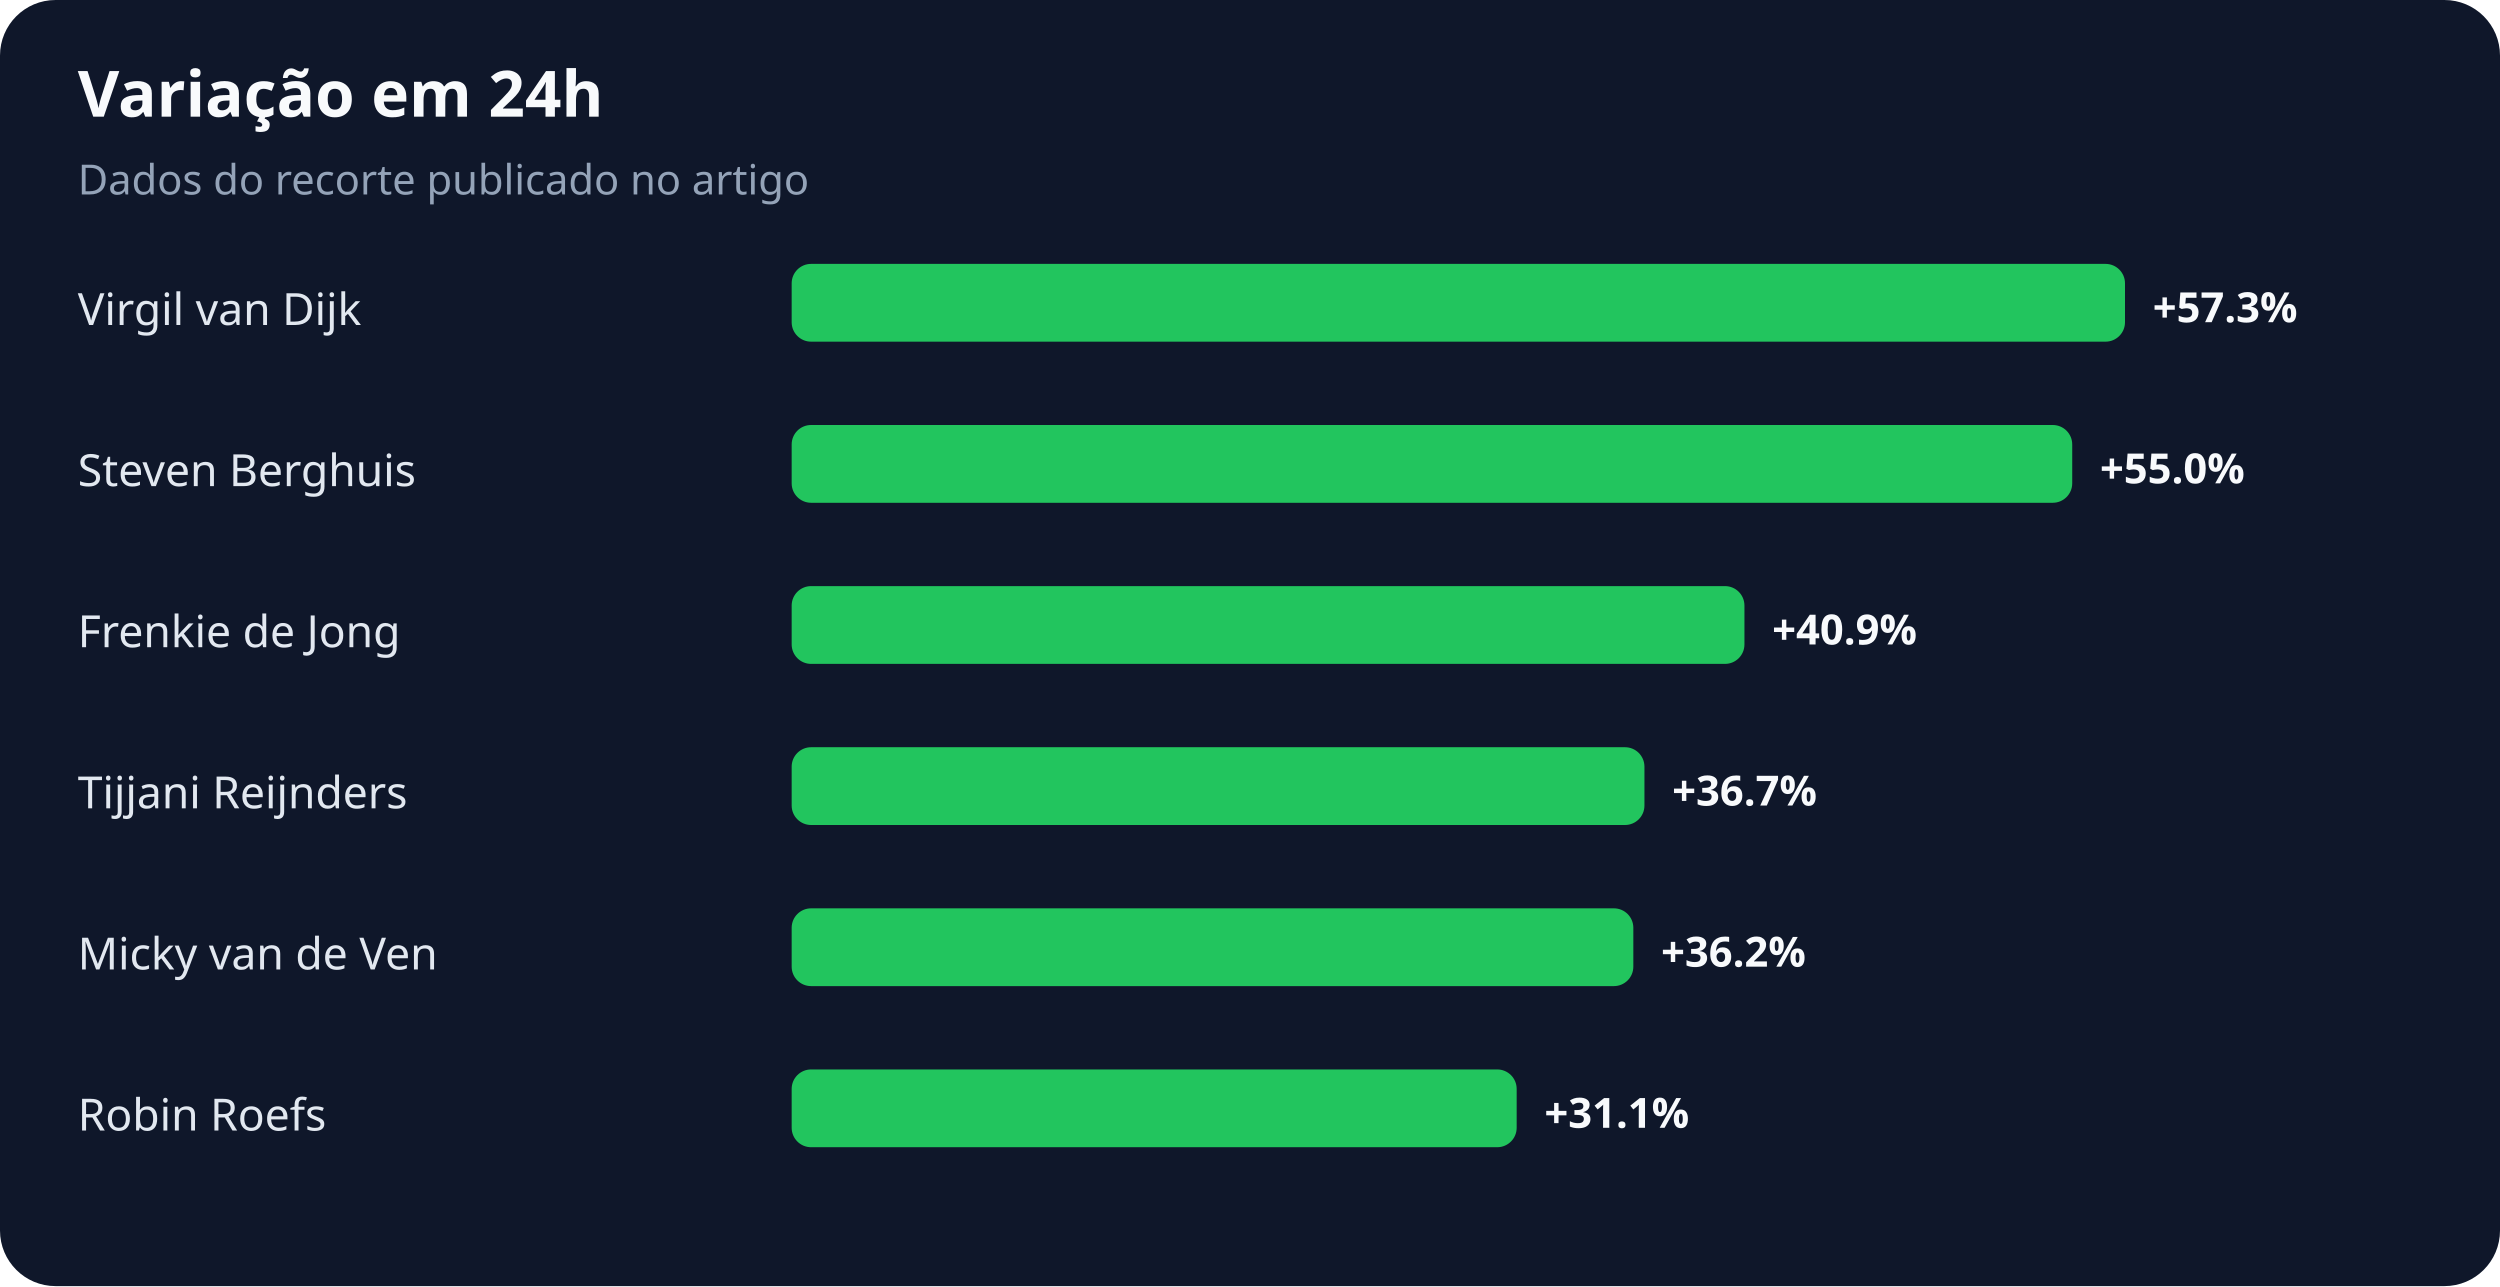
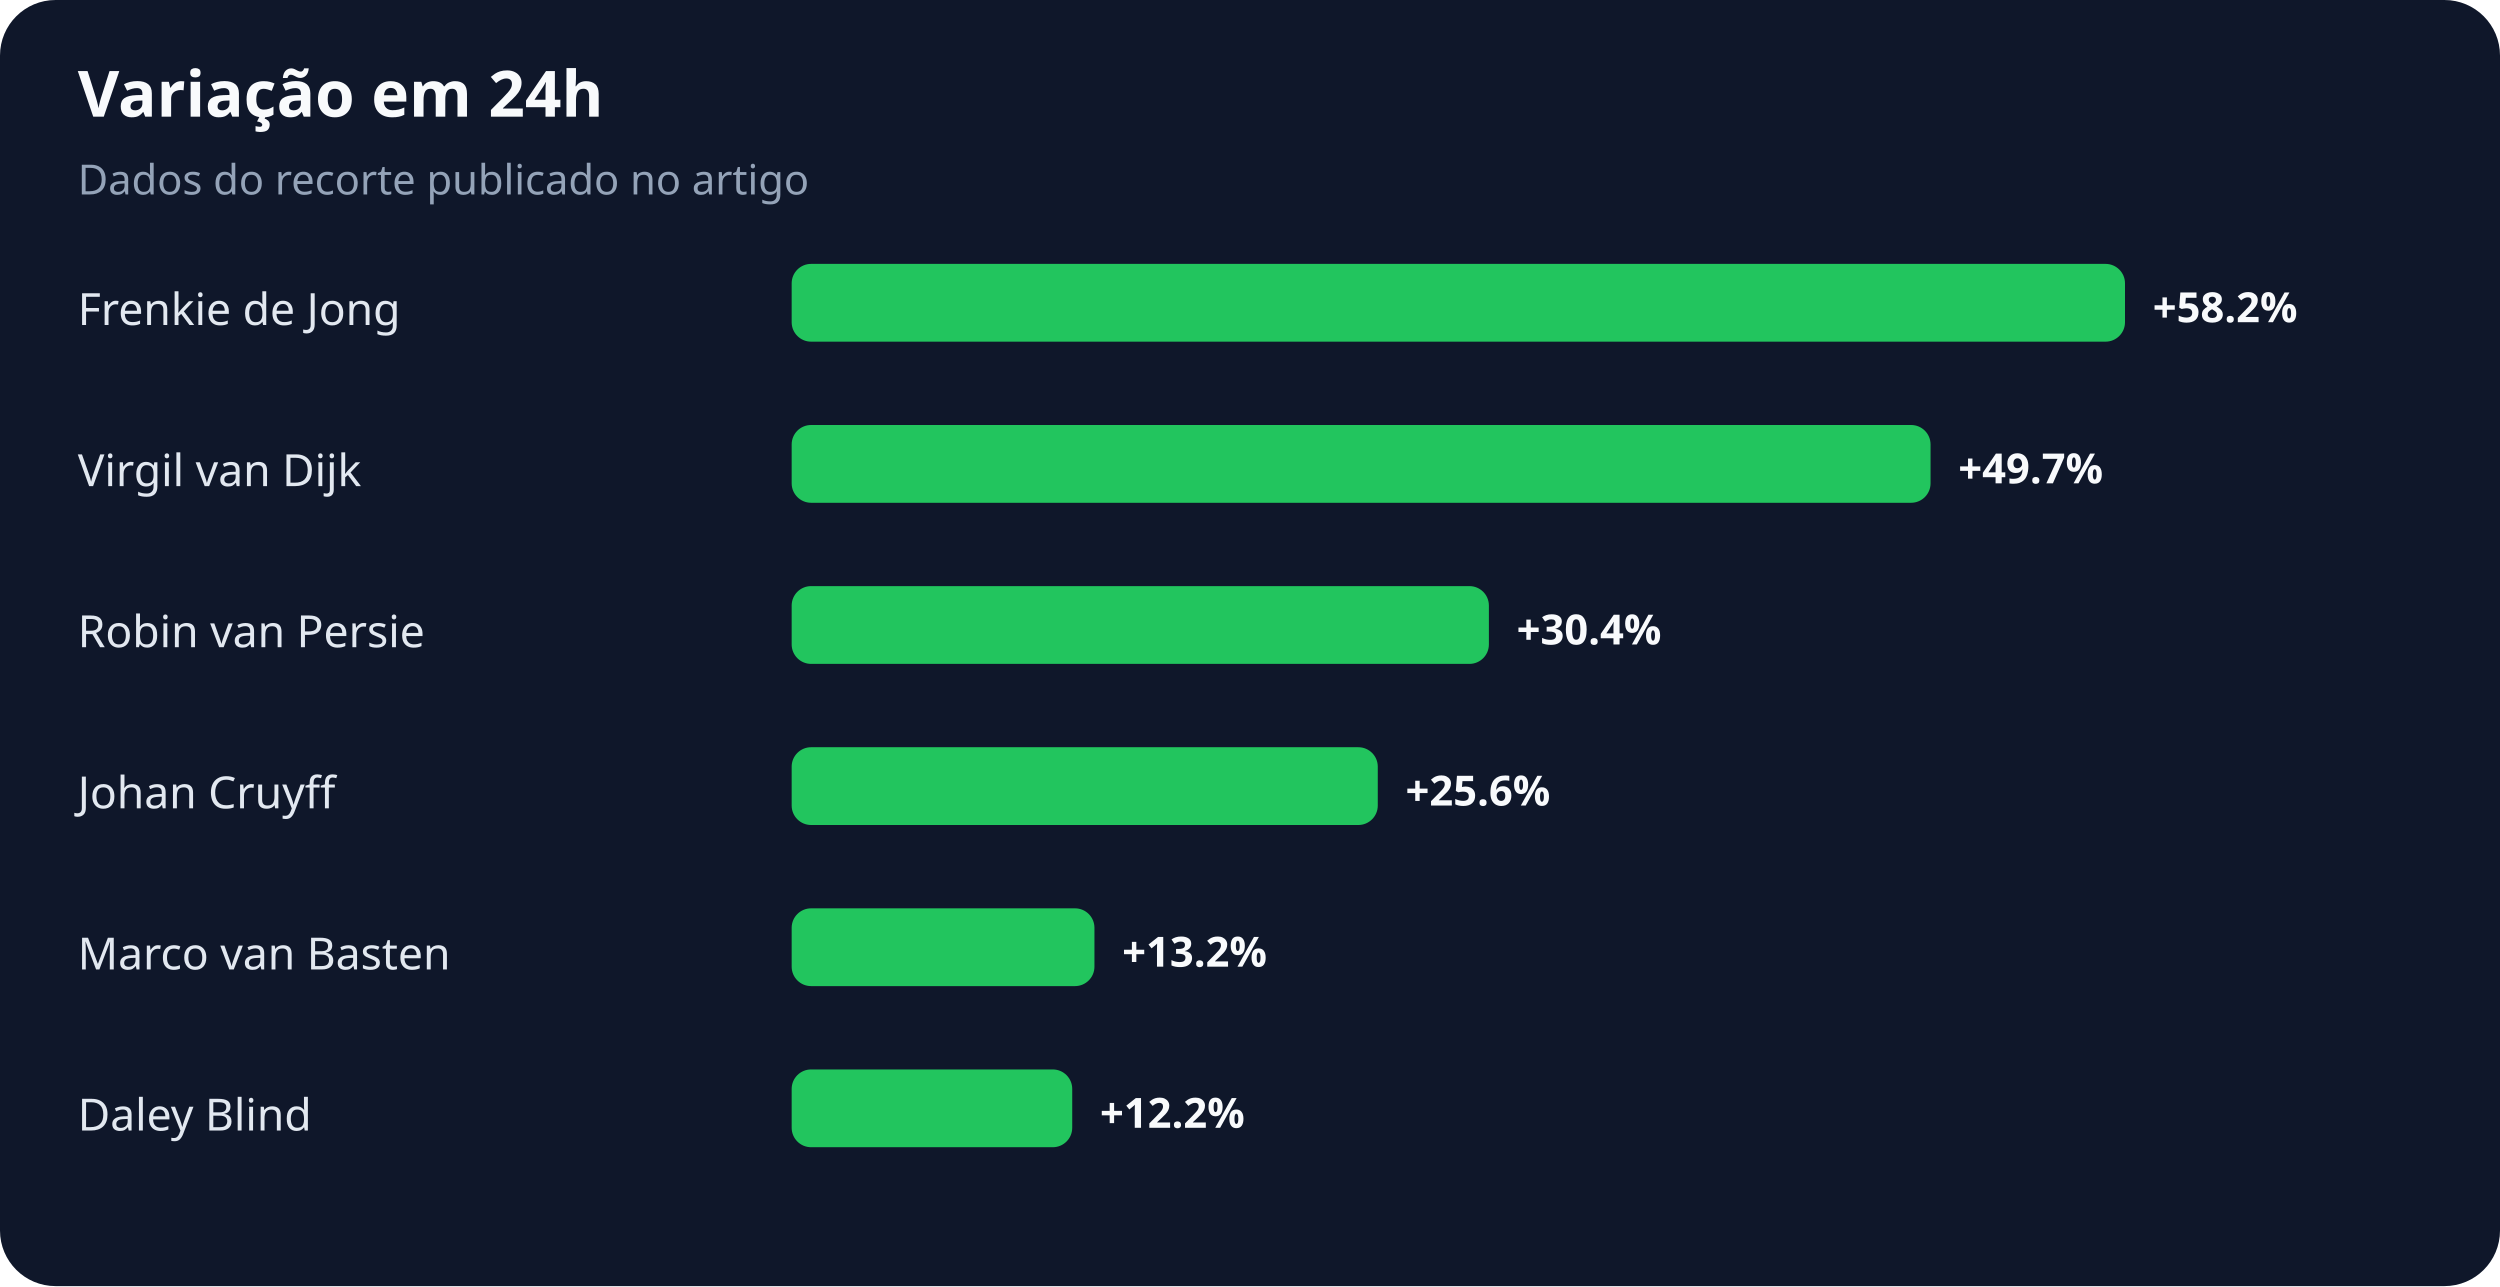
<svg xmlns="http://www.w3.org/2000/svg" width="900" height="463" viewBox="0 0 900 463" role="img" aria-labelledby="title desc">
  <rect width="100%" height="100%" rx="20" fill="#0f172a" />
  <text x="28" y="42" fill="#f8fafc" font-family="system-ui,sans-serif" font-size="23" font-weight="700">Variação em 24h</text>
  <text x="28" y="70" fill="#94a3b8" font-family="system-ui,sans-serif" font-size="15">Dados do recorte publicado no artigo</text>
-   <text x="28" y="117" fill="#e2e8f0" font-family="system-ui,sans-serif" font-size="16">Virgil van Dijk</text>
+   <text x="28" y="117" fill="#e2e8f0" font-family="system-ui,sans-serif" font-size="16">Frenkie de Jong</text>
  <rect x="285" y="95" width="480" height="28" rx="7" fill="#22c55e" />
-   <text x="775" y="116" fill="#f8fafc" font-family="system-ui,sans-serif" font-size="15" font-weight="700">+57.3%</text>
-   <text x="28" y="175" fill="#e2e8f0" font-family="system-ui,sans-serif" font-size="16">Steven Berghuis</text>
-   <rect x="285" y="153" width="461" height="28" rx="7" fill="#22c55e" />
-   <text x="756" y="174" fill="#f8fafc" font-family="system-ui,sans-serif" font-size="15" font-weight="700">+55.0%</text>
-   <text x="28" y="233" fill="#e2e8f0" font-family="system-ui,sans-serif" font-size="16">Frenkie de Jong</text>
-   <rect x="285" y="211" width="343" height="28" rx="7" fill="#22c55e" />
-   <text x="638" y="232" fill="#f8fafc" font-family="system-ui,sans-serif" font-size="15" font-weight="700">+40.9%</text>
-   <text x="28" y="291" fill="#e2e8f0" font-family="system-ui,sans-serif" font-size="16">Tijjani Reijnders</text>
-   <rect x="285" y="269" width="307" height="28" rx="7" fill="#22c55e" />
-   <text x="602" y="290" fill="#f8fafc" font-family="system-ui,sans-serif" font-size="15" font-weight="700">+36.7%</text>
-   <text x="28" y="349" fill="#e2e8f0" font-family="system-ui,sans-serif" font-size="16">Micky van de Ven</text>
-   <rect x="285" y="327" width="303" height="28" rx="7" fill="#22c55e" />
-   <text x="598" y="348" fill="#f8fafc" font-family="system-ui,sans-serif" font-size="15" font-weight="700">+36.2%</text>
-   <text x="28" y="407" fill="#e2e8f0" font-family="system-ui,sans-serif" font-size="16">Robin Roefs</text>
-   <rect x="285" y="385" width="261" height="28" rx="7" fill="#22c55e" />
-   <text x="556" y="406" fill="#f8fafc" font-family="system-ui,sans-serif" font-size="15" font-weight="700">+31.1%</text>
+   <text x="775" y="116" fill="#f8fafc" font-family="system-ui,sans-serif" font-size="15" font-weight="700">+58.2%</text>
+   <text x="28" y="175" fill="#e2e8f0" font-family="system-ui,sans-serif" font-size="16">Virgil van Dijk</text>
+   <rect x="285" y="153" width="410" height="28" rx="7" fill="#22c55e" />
+   <text x="705" y="174" fill="#f8fafc" font-family="system-ui,sans-serif" font-size="15" font-weight="700">+49.7%</text>
+   <text x="28" y="233" fill="#e2e8f0" font-family="system-ui,sans-serif" font-size="16">Robin van Persie</text>
+   <rect x="285" y="211" width="251" height="28" rx="7" fill="#22c55e" />
+   <text x="546" y="232" fill="#f8fafc" font-family="system-ui,sans-serif" font-size="15" font-weight="700">+30.4%</text>
+   <text x="28" y="291" fill="#e2e8f0" font-family="system-ui,sans-serif" font-size="16">Johan Cruyff</text>
+   <rect x="285" y="269" width="211" height="28" rx="7" fill="#22c55e" />
+   <text x="506" y="290" fill="#f8fafc" font-family="system-ui,sans-serif" font-size="15" font-weight="700">+25.6%</text>
+   <text x="28" y="349" fill="#e2e8f0" font-family="system-ui,sans-serif" font-size="16">Marco van Basten</text>
+   <rect x="285" y="327" width="109" height="28" rx="7" fill="#22c55e" />
+   <text x="404" y="348" fill="#f8fafc" font-family="system-ui,sans-serif" font-size="15" font-weight="700">+13.2%</text>
+   <text x="28" y="407" fill="#e2e8f0" font-family="system-ui,sans-serif" font-size="16">Daley Blind</text>
+   <rect x="285" y="385" width="101" height="28" rx="7" fill="#22c55e" />
+   <text x="396" y="406" fill="#f8fafc" font-family="system-ui,sans-serif" font-size="15" font-weight="700">+12.2%</text>
</svg>
